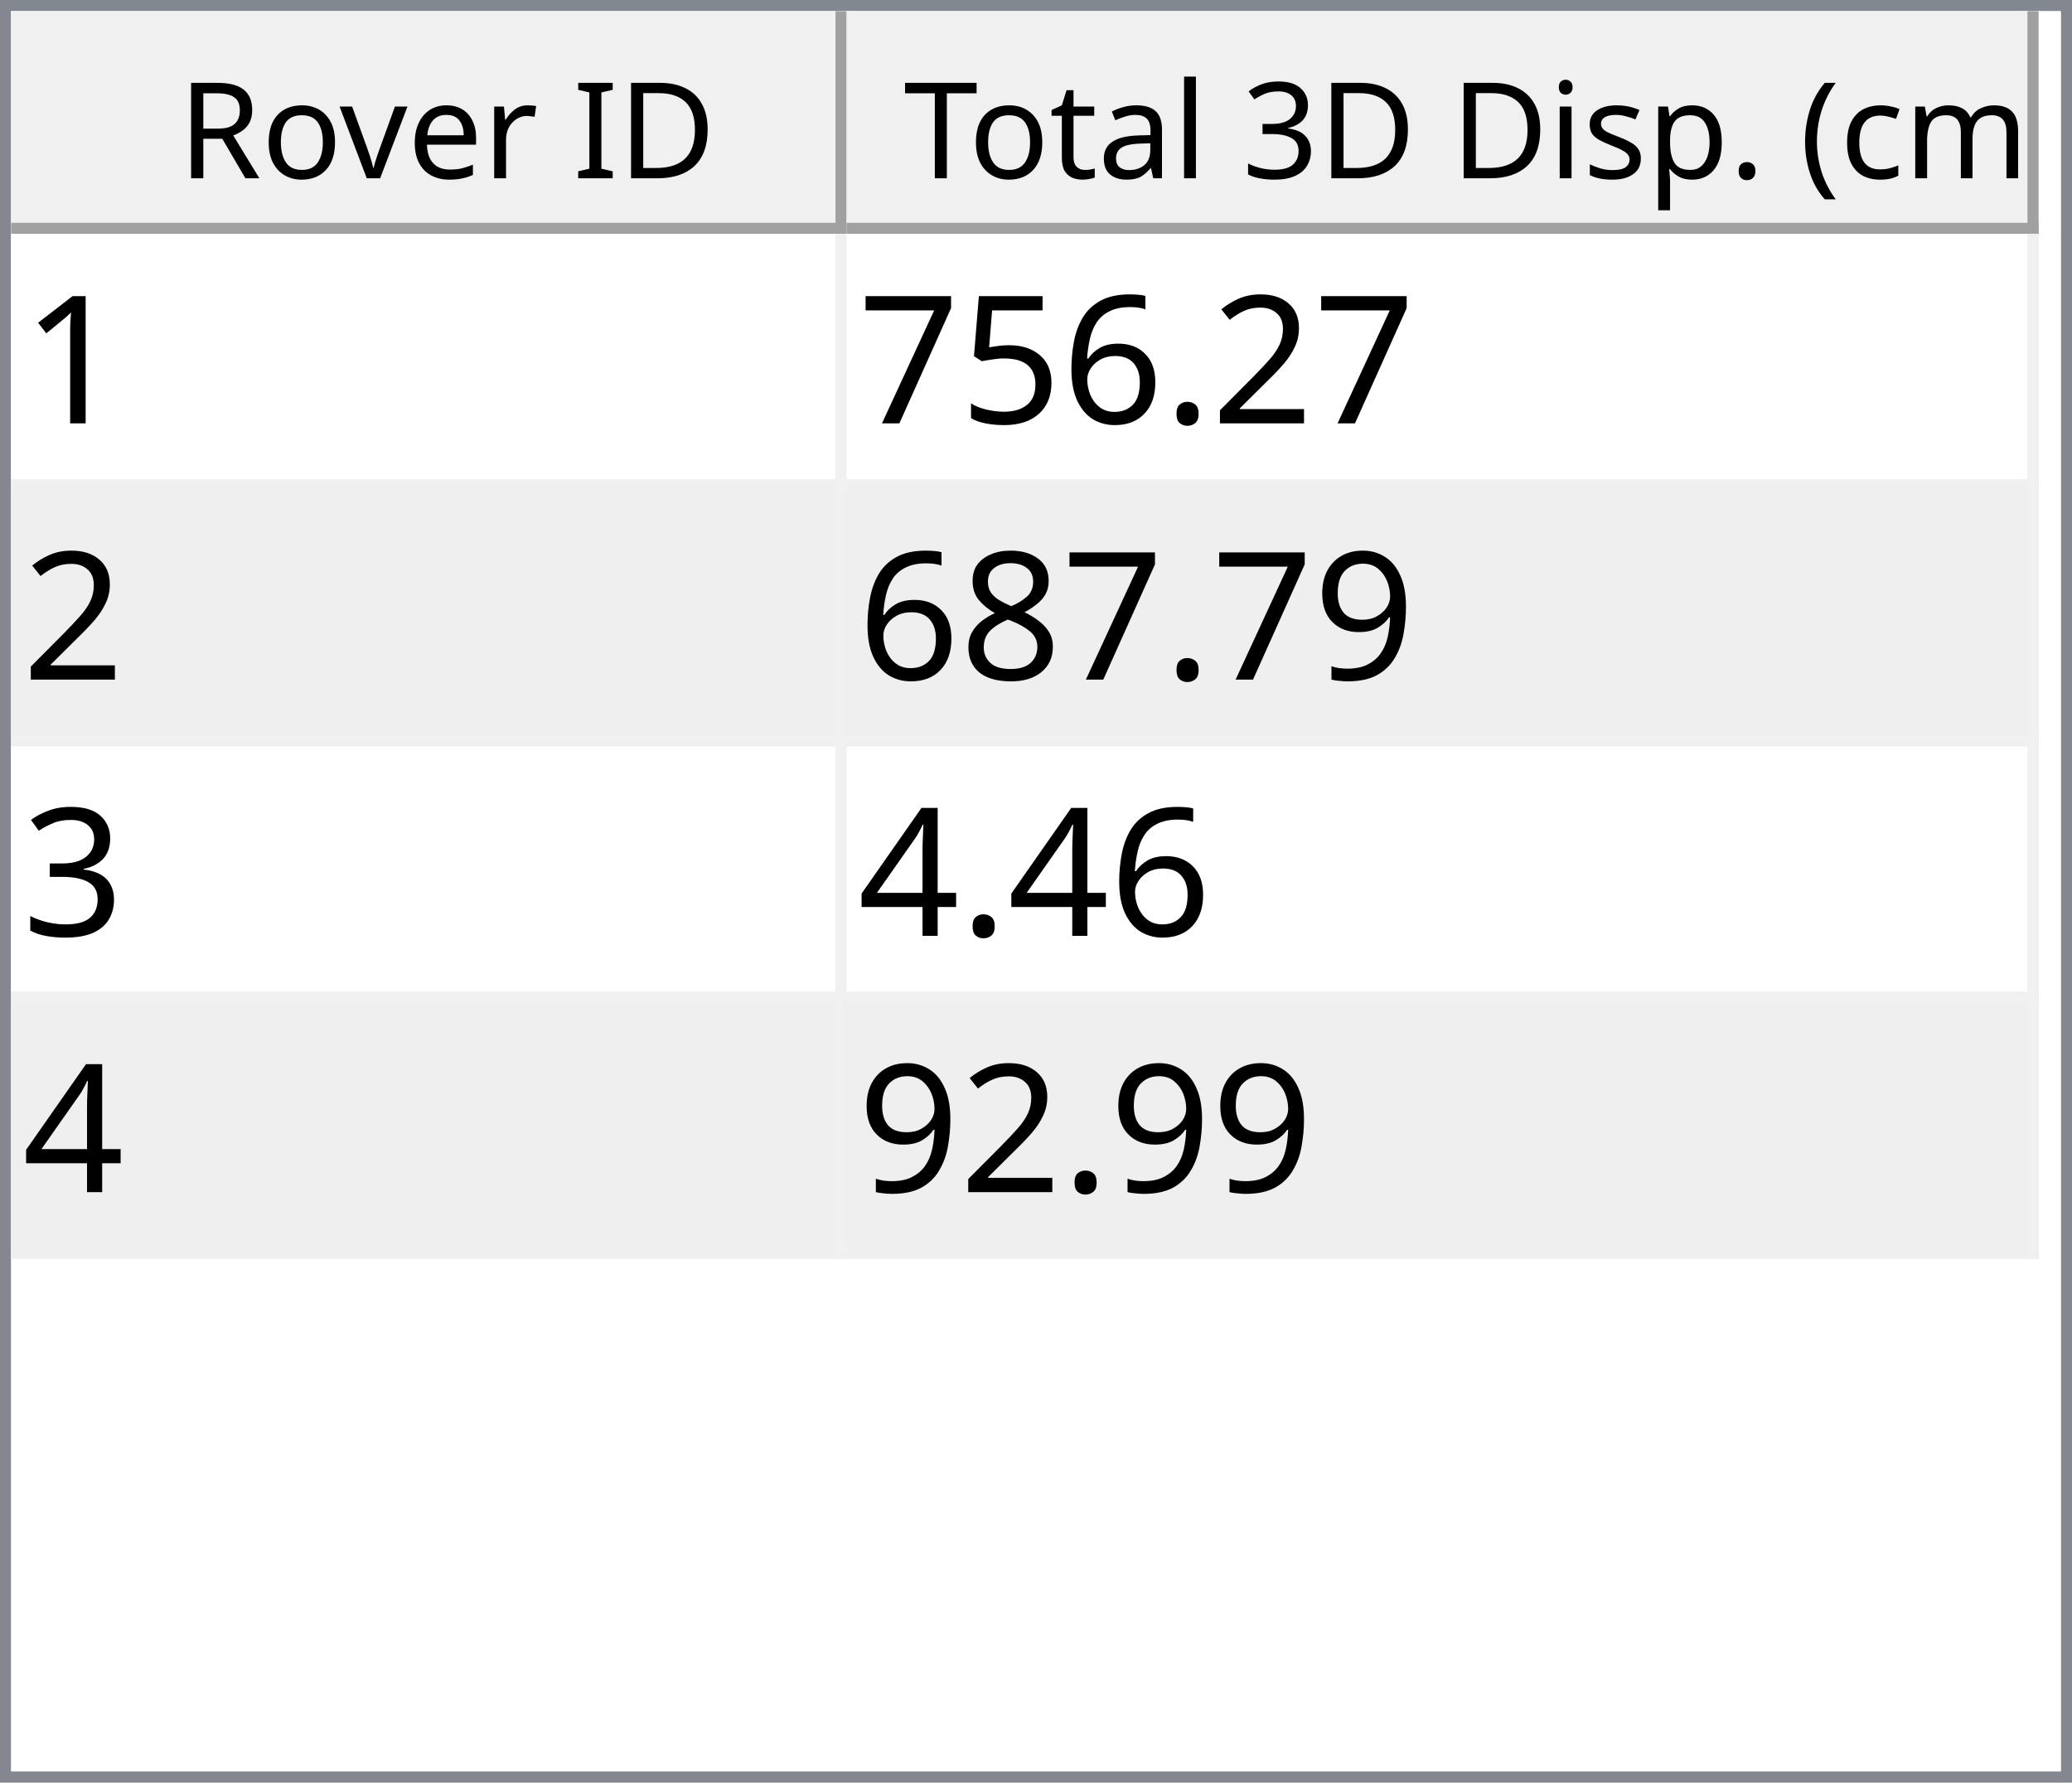
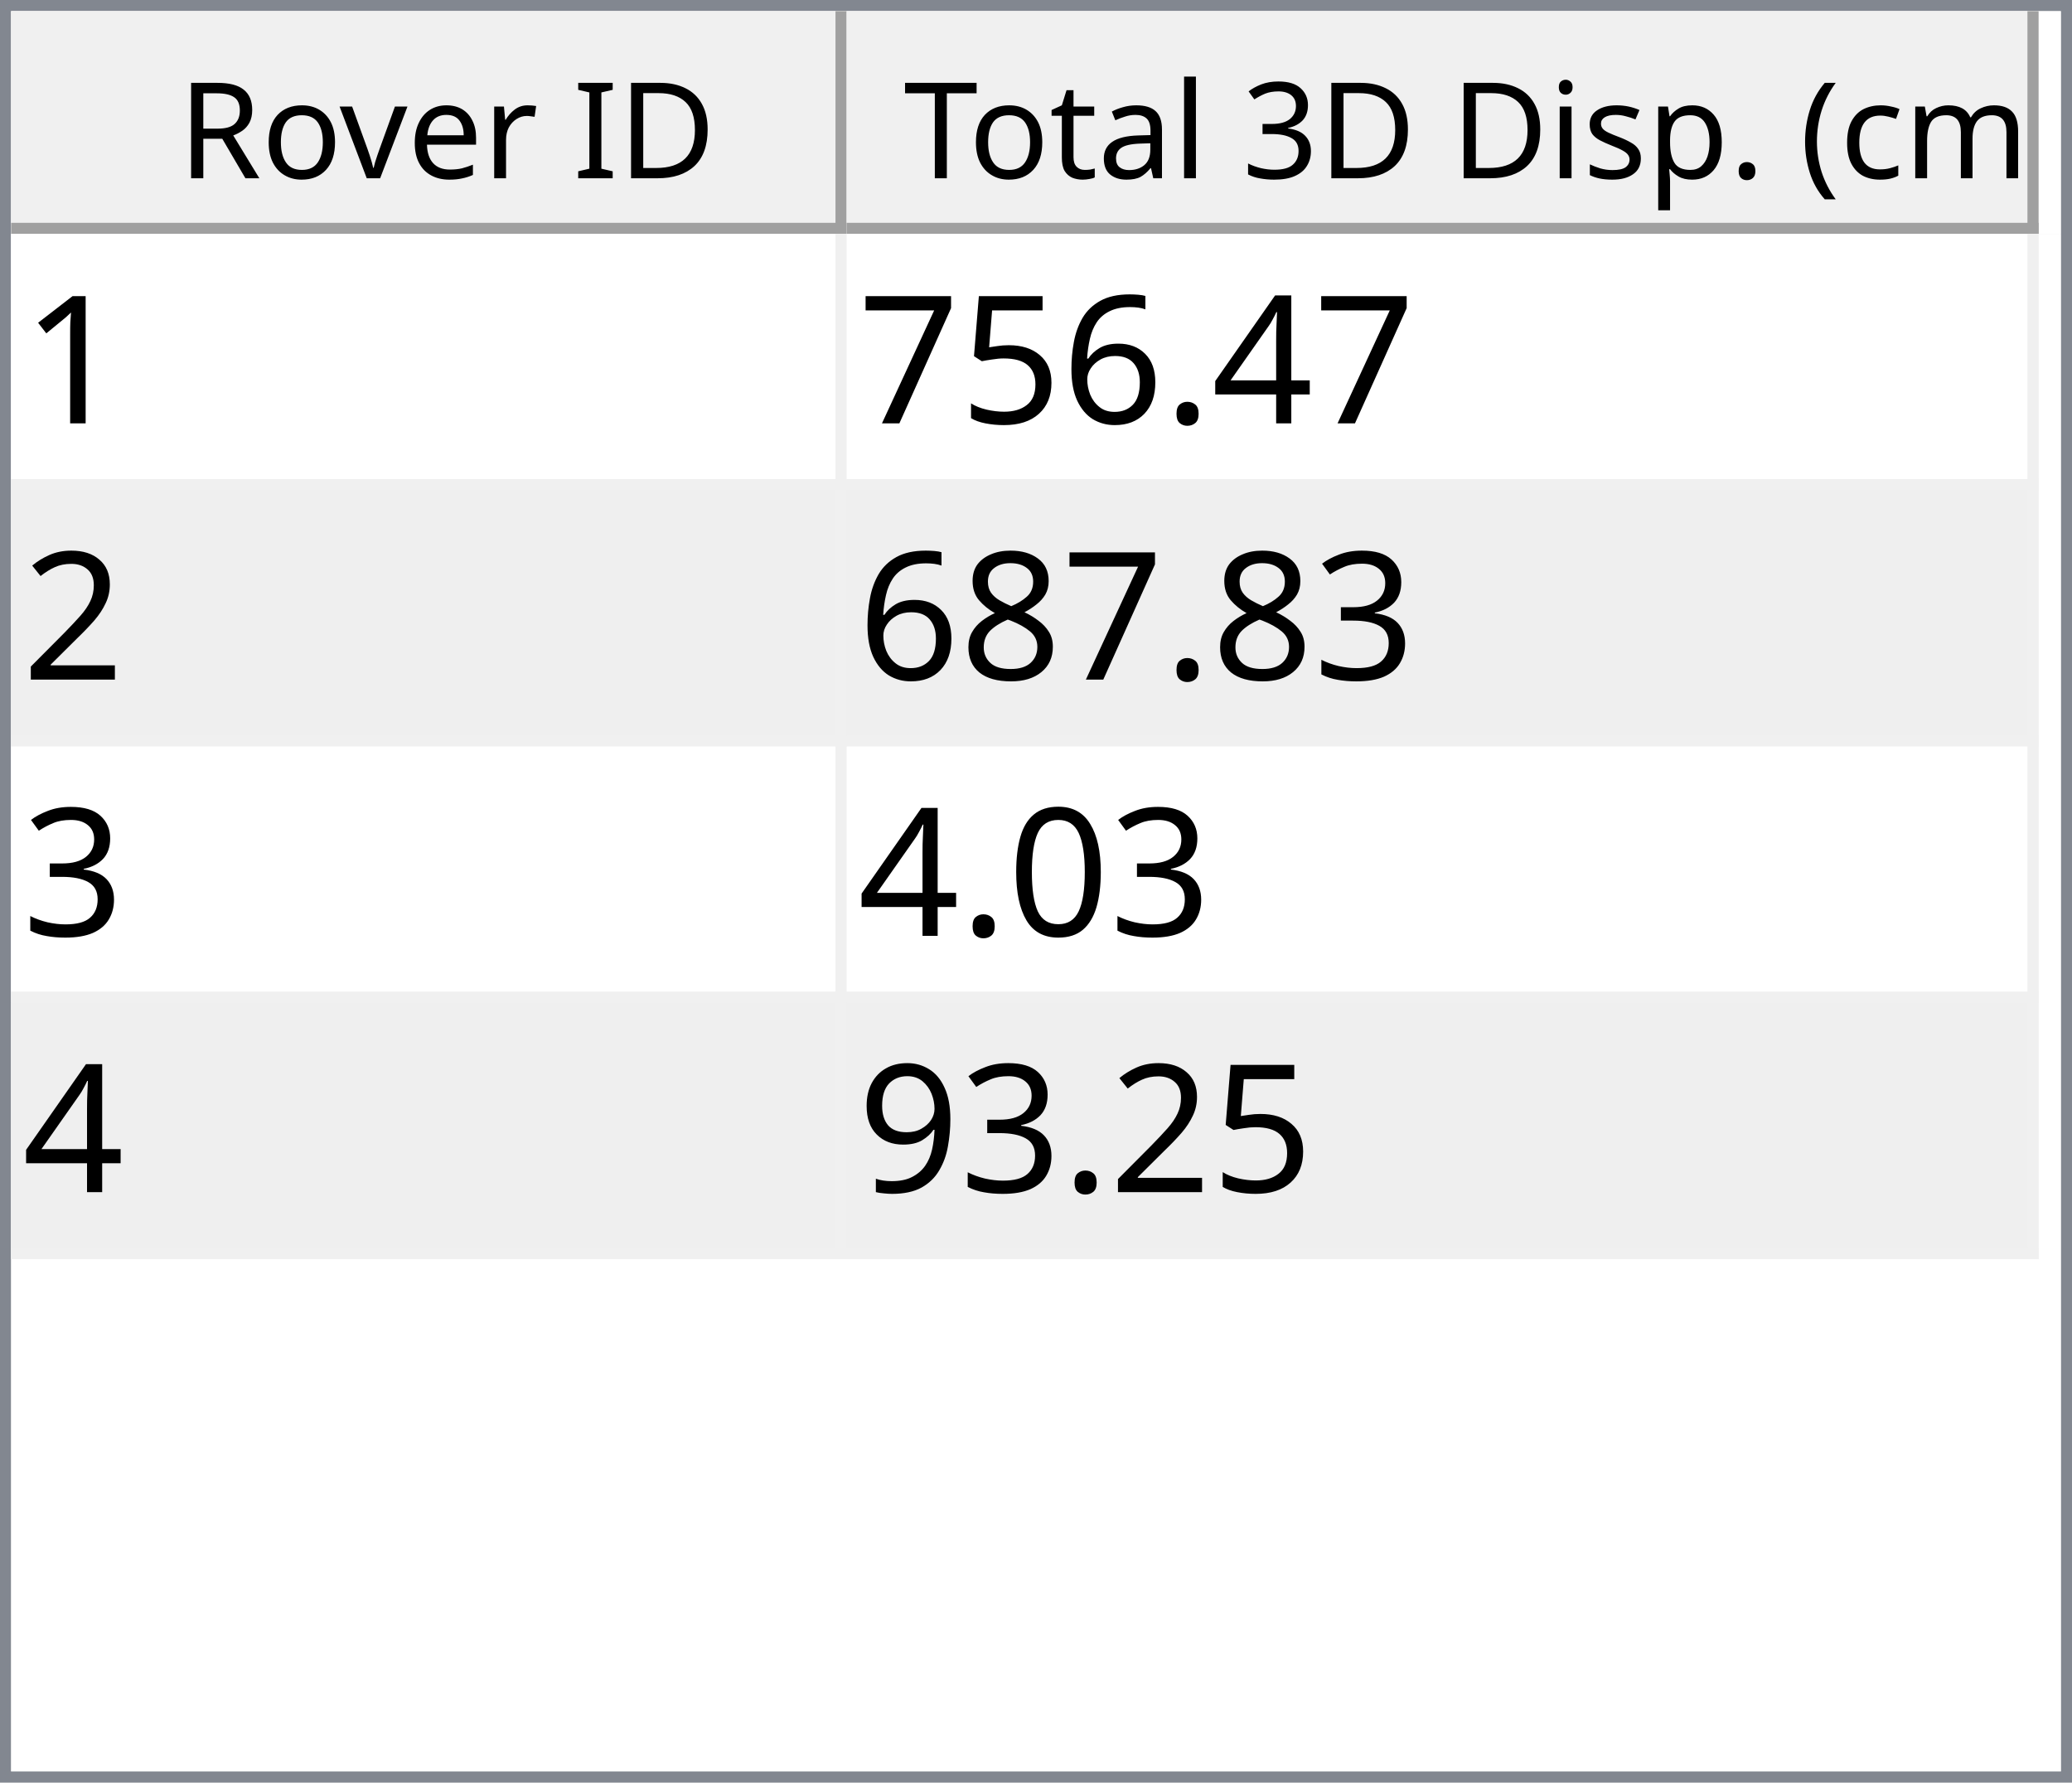
<svg xmlns="http://www.w3.org/2000/svg" style="fill-opacity:1; color-rendering:auto; color-interpolation:auto; text-rendering:auto; stroke:black; stroke-linecap:square; stroke-miterlimit:10; shape-rendering:auto; stroke-opacity:1; fill:black; stroke-dasharray:none; font-weight:normal; stroke-width:1; font-family:'Dialog'; font-style:normal; stroke-linejoin:miter; font-size:12px; stroke-dashoffset:0; image-rendering:auto;" width="186" height="160">
  <defs id="genericDefs" />
  <g>
    <defs id="defs1">
      <clipPath clipPathUnits="userSpaceOnUse" id="clipPath1">
        <path d="M0 0 L186 0 L186 160 L0 160 L0 0 Z" />
      </clipPath>
      <clipPath clipPathUnits="userSpaceOnUse" id="clipPath2">
        <path d="M0 0 L0 160 L186 160 L186 0 Z" />
      </clipPath>
      <clipPath clipPathUnits="userSpaceOnUse" id="clipPath3">
        <path d="M0 0 L0 20 L184 20 L184 0 Z" />
      </clipPath>
      <clipPath clipPathUnits="userSpaceOnUse" id="clipPath4">
        <path d="M0 0 L0 20 L75 20 L75 0 Z" />
      </clipPath>
      <clipPath clipPathUnits="userSpaceOnUse" id="clipPath5">
        <path d="M1 1 L1 19 L74 19 L74 1 Z" />
      </clipPath>
      <clipPath clipPathUnits="userSpaceOnUse" id="clipPath6">
        <path d="M0 0 L0 18 L73 18 L73 0 Z" />
      </clipPath>
      <clipPath clipPathUnits="userSpaceOnUse" id="clipPath7">
        <path d="M-0.5 -0.5 L-0.5 19.5 L74.5 19.5 L74.5 -0.5 Z" />
      </clipPath>
      <clipPath clipPathUnits="userSpaceOnUse" id="clipPath8">
        <path d="M0 0 L0 20 L107 20 L107 0 Z" />
      </clipPath>
      <clipPath clipPathUnits="userSpaceOnUse" id="clipPath9">
        <path d="M1 1 L1 19 L106 19 L106 1 Z" />
      </clipPath>
      <clipPath clipPathUnits="userSpaceOnUse" id="clipPath10">
        <path d="M0 0 L0 18 L105 18 L105 0 Z" />
      </clipPath>
      <clipPath clipPathUnits="userSpaceOnUse" id="clipPath11">
        <path d="M-0.5 -0.5 L-0.5 19.5 L106.5 19.5 L106.5 -0.5 Z" />
      </clipPath>
      <clipPath clipPathUnits="userSpaceOnUse" id="clipPath12">
        <path d="M0 0 L0 138 L184 138 L184 0 Z" />
      </clipPath>
      <clipPath clipPathUnits="userSpaceOnUse" id="clipPath13">
        <path d="M0 0 L0 92 L182 92 L182 0 Z" />
      </clipPath>
      <clipPath clipPathUnits="userSpaceOnUse" id="clipPath14">
        <path d="M-0.5 -0.5 L-0.5 91.5 L181.5 91.5 L181.5 -0.5 Z" />
      </clipPath>
      <clipPath clipPathUnits="userSpaceOnUse" id="clipPath15">
        <path d="M0 0 L0 22 L74 22 L74 0 Z" />
      </clipPath>
      <clipPath clipPathUnits="userSpaceOnUse" id="clipPath16">
        <path d="M0 0 L0 22 L106 22 L106 0 Z" />
      </clipPath>
      <font horiz-adv-x="64.551" id="font1">
        <font-face ascent="107.91" descent="25.098" units-per-em="100" style="font-style:normal; font-family:Segoe UI; font-weight:normal;" />
        <missing-glyph horiz-adv-x="64.551" d="M8.109 0 L8.109 68.266 L56.453 68.266 L56.453 0 L8.109 0 ZM15.328 7.234 L49.219 7.234 L49.219 61.031 L15.328 61.031 L15.328 7.234 Z" />
        <glyph unicode="D" horiz-adv-x="70.117" d="M9.188 0 L9.188 70.016 L28.516 70.016 Q65.531 70.016 65.531 35.891 Q65.531 19.672 55.25 9.836 Q44.969 0 27.734 0 L9.188 0 ZM17.391 62.594 L17.391 7.422 L27.828 7.422 Q41.609 7.422 49.273 14.797 Q56.938 22.172 56.938 35.688 Q56.938 62.594 28.328 62.594 L17.391 62.594 Z" />
        <glyph unicode="I" horiz-adv-x="26.611" d="M17.391 0 L9.188 0 L9.188 70.016 L17.391 70.016 L17.391 0 Z" />
        <glyph unicode=" " horiz-adv-x="27.393" d="" />
        <glyph unicode="r" horiz-adv-x="34.766" d="M34.188 41.891 Q32.078 43.5 28.125 43.5 Q23 43.5 19.555 38.672 Q16.109 33.844 16.109 25.484 L16.109 0 L8.109 0 L8.109 50 L16.109 50 L16.109 39.703 L16.312 39.703 Q18.016 44.969 21.531 47.922 Q25.047 50.875 29.391 50.875 Q32.516 50.875 34.188 50.203 L34.188 41.891 Z" />
        <glyph unicode="e" horiz-adv-x="52.295" d="M48.297 23 L12.984 23 Q13.188 14.656 17.484 10.109 Q21.781 5.562 29.297 5.562 Q37.75 5.562 44.828 11.141 L44.828 3.609 Q38.234 -1.172 27.391 -1.172 Q16.797 -1.172 10.742 5.641 Q4.688 12.453 4.688 24.812 Q4.688 36.469 11.305 43.82 Q17.922 51.172 27.734 51.172 Q37.547 51.172 42.922 44.828 Q48.297 38.484 48.297 27.203 L48.297 23 ZM40.094 29.781 Q40.047 36.719 36.75 40.578 Q33.453 44.438 27.594 44.438 Q21.922 44.438 17.969 40.383 Q14.016 36.328 13.094 29.781 L40.094 29.781 Z" />
        <glyph unicode="v" horiz-adv-x="47.9" d="M47.406 50 L27.484 0 L19.625 0 L0.688 50 L9.469 50 L22.172 13.672 Q23.578 9.672 23.922 6.688 L24.125 6.688 Q24.609 10.453 25.688 13.484 L38.969 50 L47.406 50 Z" />
        <glyph unicode="o" horiz-adv-x="58.594" d="M29 -1.172 Q17.922 -1.172 11.305 5.836 Q4.688 12.844 4.688 24.422 Q4.688 37.016 11.57 44.094 Q18.453 51.172 30.172 51.172 Q41.359 51.172 47.633 44.289 Q53.906 37.406 53.906 25.203 Q53.906 13.234 47.141 6.031 Q40.375 -1.172 29 -1.172 ZM29.594 44.438 Q21.875 44.438 17.383 39.188 Q12.891 33.938 12.891 24.703 Q12.891 15.828 17.43 10.695 Q21.969 5.562 29.594 5.562 Q37.359 5.562 41.531 10.594 Q45.703 15.625 45.703 24.906 Q45.703 34.281 41.531 39.359 Q37.359 44.438 29.594 44.438 Z" />
        <glyph unicode="R" horiz-adv-x="59.814" d="M59.375 0 L49.609 0 L37.891 19.625 Q36.281 22.359 34.766 24.289 Q33.25 26.219 31.664 27.438 Q30.078 28.656 28.25 29.219 Q26.422 29.781 24.125 29.781 L17.391 29.781 L17.391 0 L9.188 0 L9.188 70.016 L30.078 70.016 Q34.672 70.016 38.555 68.867 Q42.438 67.719 45.289 65.375 Q48.141 63.031 49.758 59.547 Q51.375 56.062 51.375 51.375 Q51.375 47.703 50.273 44.656 Q49.172 41.609 47.148 39.211 Q45.125 36.812 42.266 35.133 Q39.406 33.453 35.844 32.516 L35.844 32.328 Q37.594 31.547 38.891 30.547 Q40.188 29.547 41.359 28.18 Q42.531 26.812 43.68 25.078 Q44.828 23.344 46.234 21.047 L59.375 0 ZM17.391 62.594 L17.391 37.203 L28.516 37.203 Q31.594 37.203 34.203 38.133 Q36.812 39.062 38.719 40.797 Q40.625 42.531 41.703 45.047 Q42.781 47.562 42.781 50.688 Q42.781 56.297 39.141 59.445 Q35.5 62.594 28.609 62.594 L17.391 62.594 Z" />
        <glyph unicode=")" horiz-adv-x="30.176" d="M8.297 -15.922 L1.172 -15.922 Q16.406 2.344 16.406 26.812 Q16.406 51.469 1.078 70.016 L8.297 70.016 Q23.531 52.156 23.531 26.703 Q23.531 1.375 8.297 -15.922 Z" />
        <glyph unicode="m" horiz-adv-x="86.133" d="M79.109 0 L71.094 0 L71.094 28.719 Q71.094 37.016 68.531 40.727 Q65.969 44.438 59.906 44.438 Q54.781 44.438 51.195 39.75 Q47.609 35.062 47.609 28.516 L47.609 0 L39.594 0 L39.594 29.688 Q39.594 44.438 28.219 44.438 Q22.953 44.438 19.531 40.016 Q16.109 35.594 16.109 28.516 L16.109 0 L8.109 0 L8.109 50 L16.109 50 L16.109 42.094 L16.312 42.094 Q21.625 51.172 31.844 51.172 Q36.969 51.172 40.773 48.312 Q44.578 45.453 46 40.828 Q51.562 51.172 62.594 51.172 Q79.109 51.172 79.109 30.812 L79.109 0 Z" />
        <glyph unicode="c" horiz-adv-x="46.191" d="M42.188 2.297 Q36.422 -1.172 28.516 -1.172 Q17.828 -1.172 11.258 5.789 Q4.688 12.75 4.688 23.828 Q4.688 36.188 11.766 43.68 Q18.844 51.172 30.672 51.172 Q37.25 51.172 42.281 48.734 L42.281 40.531 Q36.719 44.438 30.375 44.438 Q22.703 44.438 17.797 38.945 Q12.891 33.453 12.891 24.516 Q12.891 15.719 17.508 10.641 Q22.125 5.562 29.891 5.562 Q36.422 5.562 42.188 9.906 L42.188 2.297 Z" />
        <glyph unicode="(" horiz-adv-x="30.176" d="M29.109 -15.922 L21.969 -15.922 Q6.844 1.375 6.844 26.703 Q6.844 52.156 21.969 70.016 L29.203 70.016 Q13.875 51.469 13.875 26.812 Q13.875 2.344 29.109 -15.922 Z" />
        <glyph unicode="." horiz-adv-x="21.68" d="M10.891 -1.078 Q8.641 -1.078 7.055 0.539 Q5.469 2.156 5.469 4.391 Q5.469 6.641 7.055 8.273 Q8.641 9.906 10.891 9.906 Q13.188 9.906 14.797 8.273 Q16.406 6.641 16.406 4.391 Q16.406 2.156 14.797 0.539 Q13.188 -1.078 10.891 -1.078 Z" />
        <glyph unicode="p" horiz-adv-x="58.789" d="M16.312 7.234 L16.109 7.234 L16.109 -23 L8.109 -23 L8.109 50 L16.109 50 L16.109 41.219 L16.312 41.219 Q22.219 51.172 33.594 51.172 Q43.266 51.172 48.688 44.461 Q54.109 37.75 54.109 26.469 Q54.109 13.922 48 6.375 Q41.891 -1.172 31.297 -1.172 Q21.578 -1.172 16.312 7.234 ZM16.109 27.391 L16.109 20.406 Q16.109 14.203 20.141 9.883 Q24.172 5.562 30.375 5.562 Q37.641 5.562 41.773 11.133 Q45.906 16.703 45.906 26.609 Q45.906 34.969 42.047 39.703 Q38.188 44.438 31.594 44.438 Q24.609 44.438 20.359 39.578 Q16.109 34.719 16.109 27.391 Z" />
        <glyph unicode="s" horiz-adv-x="42.432" d="M5.078 1.812 L5.078 10.406 Q11.625 5.562 19.484 5.562 Q30.031 5.562 30.031 12.594 Q30.031 14.594 29.125 15.992 Q28.219 17.391 26.68 18.461 Q25.141 19.531 23.07 20.383 Q21 21.234 18.609 22.172 Q15.281 23.484 12.766 24.828 Q10.25 26.172 8.57 27.859 Q6.891 29.547 6.031 31.695 Q5.172 33.844 5.172 36.719 Q5.172 40.234 6.789 42.945 Q8.406 45.656 11.086 47.484 Q13.766 49.312 17.211 50.242 Q20.656 51.172 24.312 51.172 Q30.812 51.172 35.938 48.922 L35.938 40.828 Q30.422 44.438 23.25 44.438 Q21 44.438 19.195 43.922 Q17.391 43.406 16.094 42.477 Q14.797 41.547 14.086 40.258 Q13.375 38.969 13.375 37.406 Q13.375 35.453 14.086 34.133 Q14.797 32.812 16.164 31.789 Q17.531 30.766 19.484 29.938 Q21.438 29.109 23.922 28.125 Q27.25 26.859 29.883 25.516 Q32.516 24.172 34.375 22.484 Q36.234 20.797 37.234 18.602 Q38.234 16.406 38.234 13.375 Q38.234 9.672 36.602 6.938 Q34.969 4.203 32.234 2.398 Q29.5 0.594 25.93 -0.289 Q22.359 -1.172 18.453 -1.172 Q10.75 -1.172 5.078 1.812 Z" />
        <glyph unicode="i" horiz-adv-x="24.219" d="M12.203 62.703 Q10.062 62.703 8.547 64.164 Q7.031 65.625 7.031 67.875 Q7.031 70.125 8.547 71.609 Q10.062 73.094 12.203 73.094 Q14.406 73.094 15.945 71.609 Q17.484 70.125 17.484 67.875 Q17.484 65.719 15.945 64.211 Q14.406 62.703 12.203 62.703 ZM16.109 0 L8.109 0 L8.109 50 L16.109 50 L16.109 0 Z" />
        <glyph unicode="3" horiz-adv-x="53.906" d="M46.531 19.828 Q46.531 15.094 44.75 11.211 Q42.969 7.328 39.719 4.57 Q36.469 1.812 31.93 0.297 Q27.391 -1.219 21.922 -1.219 Q11.922 -1.219 6 2.594 L6 11.188 Q13.094 5.609 22.219 5.609 Q25.875 5.609 28.828 6.539 Q31.781 7.469 33.906 9.227 Q36.031 10.984 37.18 13.477 Q38.328 15.969 38.328 19.094 Q38.328 32.812 18.797 32.812 L12.984 32.812 L12.984 39.594 L18.5 39.594 Q35.797 39.594 35.797 52.484 Q35.797 64.406 22.609 64.406 Q15.188 64.406 8.688 59.422 L8.688 67.188 Q15.375 71.188 24.609 71.188 Q29 71.188 32.57 69.969 Q36.141 68.75 38.68 66.555 Q41.219 64.359 42.609 61.281 Q44 58.203 44 54.5 Q44 40.672 30.031 36.719 L30.031 36.531 Q33.594 36.141 36.625 34.797 Q39.656 33.453 41.852 31.305 Q44.047 29.156 45.289 26.25 Q46.531 23.344 46.531 19.828 Z" />
        <glyph unicode="l" horiz-adv-x="24.219" d="M16.109 0 L8.109 0 L8.109 74.031 L16.109 74.031 L16.109 0 Z" />
        <glyph unicode="a" horiz-adv-x="50.879" d="M43.891 0 L35.891 0 L35.891 7.812 L35.688 7.812 Q30.469 -1.172 20.312 -1.172 Q12.844 -1.172 8.617 2.781 Q4.391 6.734 4.391 13.281 Q4.391 27.297 20.906 29.594 L35.891 31.688 Q35.891 44.438 25.594 44.438 Q16.547 44.438 9.281 38.281 L9.281 46.484 Q16.656 51.172 26.266 51.172 Q43.891 51.172 43.891 32.516 L43.891 0 ZM35.891 25.297 L23.828 23.641 Q18.266 22.859 15.43 20.875 Q12.594 18.891 12.594 13.875 Q12.594 10.203 15.211 7.883 Q17.828 5.562 22.172 5.562 Q28.125 5.562 32.008 9.742 Q35.891 13.922 35.891 20.312 L35.891 25.297 Z" />
        <glyph unicode="t" horiz-adv-x="33.887" d="M31.297 0.484 Q28.469 -1.078 23.828 -1.078 Q10.688 -1.078 10.688 13.578 L10.688 43.172 L2.094 43.172 L2.094 50 L10.688 50 L10.688 62.203 L18.703 64.797 L18.703 50 L31.297 50 L31.297 43.172 L18.703 43.172 L18.703 14.984 Q18.703 9.969 20.414 7.82 Q22.125 5.672 26.078 5.672 Q29.109 5.672 31.297 7.328 L31.297 0.484 Z" />
        <glyph unicode="T" horiz-adv-x="52.393" d="M50.594 62.594 L30.375 62.594 L30.375 0 L22.172 0 L22.172 62.594 L2 62.594 L2 70.016 L50.594 70.016 L50.594 62.594 Z" />
      </font>
      <font horiz-adv-x="75.0" id="font2">
        <font-face ascent="100.537" descent="21.973" units-per-em="100" style="font-style:normal; font-family:sans-serif; font-weight:normal;" />
        <missing-glyph horiz-adv-x="75.0" d="M12.5 0 L12.5 62.5 L62.5 62.5 L62.5 0 L12.5 0 ZM14.062 1.562 L60.938 1.562 L60.938 60.938 L14.062 60.938 L14.062 1.562 Z" />
        <glyph unicode="1" horiz-adv-x="55.615" d="M37.25 0 L28.469 0 L28.469 56 Q25.297 52.984 20.141 49.953 Q14.984 46.922 10.891 45.406 L10.891 53.906 Q18.266 57.375 23.781 62.305 Q29.297 67.234 31.594 71.875 L37.25 71.875 L37.25 0 Z" />
-         <glyph unicode="2" horiz-adv-x="55.615" d="M50.344 8.453 L50.344 0 L3.031 0 Q2.938 3.172 4.047 6.109 Q5.859 10.938 9.836 15.625 Q13.812 20.312 21.344 26.469 Q33.016 36.031 37.117 41.625 Q41.219 47.219 41.219 52.203 Q41.219 57.422 37.477 61.008 Q33.734 64.594 27.734 64.594 Q21.391 64.594 17.578 60.789 Q13.766 56.984 13.719 50.25 L4.688 51.172 Q5.609 61.281 11.664 66.578 Q17.719 71.875 27.938 71.875 Q38.234 71.875 44.242 66.164 Q50.25 60.453 50.25 52 Q50.25 47.703 48.492 43.555 Q46.734 39.406 42.656 34.812 Q38.578 30.219 29.109 22.219 Q21.188 15.578 18.945 13.211 Q16.703 10.844 15.234 8.453 L50.344 8.453 Z" />
+         <glyph unicode="4" horiz-adv-x="55.615" d="M32.328 0 L32.328 17.141 L1.266 17.141 L1.266 25.203 L33.938 71.578 L41.109 71.578 L41.109 25.203 L50.781 25.203 L50.781 17.141 L41.109 17.141 L41.109 0 L32.328 0 ZM32.328 25.203 L32.328 57.469 L9.906 25.203 L32.328 25.203 Z" />
        <glyph unicode="." horiz-adv-x="27.783" d="M9.078 0 L9.078 10.016 L19.094 10.016 L19.094 0 L9.078 0 Z" />
        <glyph unicode="6" horiz-adv-x="55.615" d="M49.75 54.047 L41.016 53.375 Q39.844 58.547 37.703 60.891 Q34.125 64.656 28.906 64.656 Q24.703 64.656 21.531 62.312 Q17.391 59.281 14.992 53.469 Q12.594 47.656 12.5 36.922 Q15.672 41.75 20.266 44.094 Q24.859 46.438 29.891 46.438 Q38.672 46.438 44.852 39.969 Q51.031 33.5 51.031 23.25 Q51.031 16.5 48.125 10.719 Q45.219 4.938 40.141 1.859 Q35.062 -1.219 28.609 -1.219 Q17.625 -1.219 10.695 6.859 Q3.766 14.938 3.766 33.5 Q3.766 54.25 11.422 63.672 Q18.109 71.875 29.438 71.875 Q37.891 71.875 43.289 67.141 Q48.688 62.406 49.75 54.047 ZM13.875 23.188 Q13.875 18.656 15.797 14.508 Q17.719 10.359 21.188 8.18 Q24.656 6 28.469 6 Q34.031 6 38.039 10.492 Q42.047 14.984 42.047 22.703 Q42.047 30.125 38.086 34.398 Q34.125 38.672 28.125 38.672 Q22.172 38.672 18.023 34.398 Q13.875 30.125 13.875 23.188 Z" />
        <glyph unicode="5" horiz-adv-x="55.615" d="M4.156 18.75 L13.375 19.531 Q14.406 12.797 18.141 9.398 Q21.875 6 27.156 6 Q33.5 6 37.891 10.789 Q42.281 15.578 42.281 23.484 Q42.281 31 38.062 35.352 Q33.844 39.703 27 39.703 Q22.75 39.703 19.336 37.773 Q15.922 35.844 13.969 32.766 L5.719 33.844 L12.641 70.609 L48.25 70.609 L48.25 62.203 L19.672 62.203 L15.828 42.969 Q22.266 47.469 29.344 47.469 Q38.719 47.469 45.164 40.969 Q51.609 34.469 51.609 24.266 Q51.609 14.547 45.953 7.469 Q39.062 -1.219 27.156 -1.219 Q17.391 -1.219 11.211 4.25 Q5.031 9.719 4.156 18.75 Z" />
        <glyph unicode="7" horiz-adv-x="55.615" d="M4.734 62.203 L4.734 70.656 L51.078 70.656 L51.078 63.812 Q44.234 56.547 37.523 44.484 Q30.812 32.422 27.156 19.672 Q24.516 10.688 23.781 0 L14.75 0 Q14.891 8.453 18.062 20.414 Q21.234 32.375 27.172 43.484 Q33.109 54.594 39.797 62.203 L4.734 62.203 Z" />
+         <glyph unicode="2" horiz-adv-x="55.615" d="M50.344 8.453 L50.344 0 L3.031 0 Q2.938 3.172 4.047 6.109 Q5.859 10.938 9.836 15.625 Q13.812 20.312 21.344 26.469 Q33.016 36.031 37.117 41.625 Q41.219 47.219 41.219 52.203 Q41.219 57.422 37.477 61.008 Q33.734 64.594 27.734 64.594 Q21.391 64.594 17.578 60.789 Q13.766 56.984 13.719 50.25 L4.688 51.172 Q5.609 61.281 11.664 66.578 Q17.719 71.875 27.938 71.875 Q38.234 71.875 44.242 66.164 Q50.25 60.453 50.25 52 Q50.25 47.703 48.492 43.555 Q46.734 39.406 42.656 34.812 Q38.578 30.219 29.109 22.219 Q21.188 15.578 18.945 13.211 Q16.703 10.844 15.234 8.453 L50.344 8.453 Z" />
+         <glyph unicode="3" horiz-adv-x="55.615" d="M4.203 18.891 L12.984 20.062 Q14.5 12.594 18.141 9.297 Q21.781 6 27 6 Q33.203 6 37.477 10.297 Q41.75 14.594 41.75 20.953 Q41.75 27 37.797 30.93 Q33.844 34.859 27.734 34.859 Q25.25 34.859 21.531 33.891 L22.516 41.609 Q23.391 41.5 23.922 41.5 Q29.547 41.5 34.039 44.43 Q38.531 47.359 38.531 53.469 Q38.531 58.297 35.258 61.477 Q31.984 64.656 26.812 64.656 Q21.688 64.656 18.266 61.43 Q14.844 58.203 13.875 51.766 L5.078 53.328 Q6.688 62.156 12.398 67.016 Q18.109 71.875 26.609 71.875 Q32.469 71.875 37.398 69.359 Q42.328 66.844 44.945 62.5 Q47.562 58.156 47.562 53.266 Q47.562 48.641 45.07 44.828 Q42.578 41.016 37.703 38.766 Q44.047 37.312 47.562 32.695 Q51.078 28.078 51.078 21.141 Q51.078 11.766 44.242 5.25 Q37.406 -1.266 26.953 -1.266 Q17.531 -1.266 11.305 4.352 Q5.078 9.969 4.203 18.891 Z" />
+         <glyph unicode="8" horiz-adv-x="55.615" d="M17.672 38.812 Q12.203 40.828 9.57 44.539 Q6.938 48.25 6.938 53.422 Q6.938 61.234 12.555 66.555 Q18.172 71.875 27.484 71.875 Q36.859 71.875 42.578 66.43 Q48.297 60.984 48.297 53.172 Q48.297 48.188 45.68 44.508 Q43.062 40.828 37.75 38.812 Q44.344 36.672 47.781 31.883 Q51.219 27.094 51.219 20.453 Q51.219 11.281 44.727 5.031 Q38.234 -1.219 27.641 -1.219 Q17.047 -1.219 10.547 5.055 Q4.047 11.328 4.047 20.703 Q4.047 27.688 7.594 32.398 Q11.141 37.109 17.672 38.812 ZM15.922 53.719 Q15.922 48.641 19.195 45.414 Q22.469 42.188 27.688 42.188 Q32.766 42.188 36.016 45.383 Q39.266 48.578 39.266 53.219 Q39.266 58.062 35.914 61.359 Q32.562 64.656 27.594 64.656 Q22.562 64.656 19.242 61.43 Q15.922 58.203 15.922 53.719 ZM13.094 20.656 Q13.094 16.891 14.875 13.375 Q16.656 9.859 20.172 7.93 Q23.688 6 27.734 6 Q34.031 6 38.133 10.055 Q42.234 14.109 42.234 20.359 Q42.234 26.703 38.016 30.859 Q33.797 35.016 27.438 35.016 Q21.234 35.016 17.164 30.914 Q13.094 26.812 13.094 20.656 Z" />
+         <glyph unicode="0" horiz-adv-x="55.615" d="M4.156 35.297 Q4.156 48 6.766 55.742 Q9.375 63.484 14.523 67.68 Q19.672 71.875 27.484 71.875 Q33.25 71.875 37.594 69.555 Q41.938 67.234 44.773 62.867 Q47.609 58.5 49.219 52.227 Q50.828 45.953 50.828 35.297 Q50.828 22.703 48.242 14.969 Q45.656 7.234 40.508 3.008 Q35.359 -1.219 27.484 -1.219 Q17.141 -1.219 11.234 6.203 Q4.156 15.141 4.156 35.297 ZM13.188 35.297 Q13.188 17.672 17.312 11.836 Q21.438 6 27.484 6 Q33.547 6 37.672 11.859 Q41.797 17.719 41.797 35.297 Q41.797 52.984 37.672 58.789 Q33.547 64.594 27.391 64.594 Q21.344 64.594 17.719 59.469 Q13.188 52.938 13.188 35.297 Z" />
        <glyph unicode="9" horiz-adv-x="55.615" d="M5.469 16.547 L13.922 17.328 Q14.984 11.375 18.016 8.688 Q21.047 6 25.781 6 Q29.828 6 32.883 7.859 Q35.938 9.719 37.891 12.82 Q39.844 15.922 41.164 21.195 Q42.484 26.469 42.484 31.938 Q42.484 32.516 42.438 33.688 Q39.797 29.5 35.234 26.883 Q30.672 24.266 25.344 24.266 Q16.453 24.266 10.305 30.711 Q4.156 37.156 4.156 47.703 Q4.156 58.594 10.578 65.234 Q17 71.875 26.656 71.875 Q33.641 71.875 39.43 68.117 Q45.219 64.359 48.219 57.398 Q51.219 50.438 51.219 37.25 Q51.219 23.531 48.242 15.406 Q45.266 7.281 39.383 3.031 Q33.5 -1.219 25.594 -1.219 Q17.188 -1.219 11.867 3.445 Q6.547 8.109 5.469 16.547 ZM41.453 48.141 Q41.453 55.719 37.43 60.156 Q33.406 64.594 27.734 64.594 Q21.875 64.594 17.531 59.812 Q13.188 55.031 13.188 47.406 Q13.188 40.578 17.312 36.305 Q21.438 32.031 27.484 32.031 Q33.594 32.031 37.523 36.305 Q41.453 40.578 41.453 48.141 Z" />
-         <glyph unicode="8" horiz-adv-x="55.615" d="M17.672 38.812 Q12.203 40.828 9.57 44.539 Q6.938 48.25 6.938 53.422 Q6.938 61.234 12.555 66.555 Q18.172 71.875 27.484 71.875 Q36.859 71.875 42.578 66.43 Q48.297 60.984 48.297 53.172 Q48.297 48.188 45.68 44.508 Q43.062 40.828 37.75 38.812 Q44.344 36.672 47.781 31.883 Q51.219 27.094 51.219 20.453 Q51.219 11.281 44.727 5.031 Q38.234 -1.219 27.641 -1.219 Q17.047 -1.219 10.547 5.055 Q4.047 11.328 4.047 20.703 Q4.047 27.688 7.594 32.398 Q11.141 37.109 17.672 38.812 ZM15.922 53.719 Q15.922 48.641 19.195 45.414 Q22.469 42.188 27.688 42.188 Q32.766 42.188 36.016 45.383 Q39.266 48.578 39.266 53.219 Q39.266 58.062 35.914 61.359 Q32.562 64.656 27.594 64.656 Q22.562 64.656 19.242 61.43 Q15.922 58.203 15.922 53.719 ZM13.094 20.656 Q13.094 16.891 14.875 13.375 Q16.656 9.859 20.172 7.93 Q23.688 6 27.734 6 Q34.031 6 38.133 10.055 Q42.234 14.109 42.234 20.359 Q42.234 26.703 38.016 30.859 Q33.797 35.016 27.438 35.016 Q21.234 35.016 17.164 30.914 Q13.094 26.812 13.094 20.656 Z" />
-         <glyph unicode="3" horiz-adv-x="55.615" d="M4.203 18.891 L12.984 20.062 Q14.5 12.594 18.141 9.297 Q21.781 6 27 6 Q33.203 6 37.477 10.297 Q41.75 14.594 41.75 20.953 Q41.75 27 37.797 30.93 Q33.844 34.859 27.734 34.859 Q25.25 34.859 21.531 33.891 L22.516 41.609 Q23.391 41.5 23.922 41.5 Q29.547 41.5 34.039 44.43 Q38.531 47.359 38.531 53.469 Q38.531 58.297 35.258 61.477 Q31.984 64.656 26.812 64.656 Q21.688 64.656 18.266 61.43 Q14.844 58.203 13.875 51.766 L5.078 53.328 Q6.688 62.156 12.398 67.016 Q18.109 71.875 26.609 71.875 Q32.469 71.875 37.398 69.359 Q42.328 66.844 44.945 62.5 Q47.562 58.156 47.562 53.266 Q47.562 48.641 45.07 44.828 Q42.578 41.016 37.703 38.766 Q44.047 37.312 47.562 32.695 Q51.078 28.078 51.078 21.141 Q51.078 11.766 44.242 5.25 Q37.406 -1.266 26.953 -1.266 Q17.531 -1.266 11.305 4.352 Q5.078 9.969 4.203 18.891 Z" />
-         <glyph unicode="4" horiz-adv-x="55.615" d="M32.328 0 L32.328 17.141 L1.266 17.141 L1.266 25.203 L33.938 71.578 L41.109 71.578 L41.109 25.203 L50.781 25.203 L50.781 17.141 L41.109 17.141 L41.109 0 L32.328 0 ZM32.328 25.203 L32.328 57.469 L9.906 25.203 L32.328 25.203 Z" />
      </font>
    </defs>
    <g style="fill:white; stroke:white;">
      <rect x="0" y="0" width="186" style="clip-path:url(#clipPath1); stroke:none;" height="160" />
    </g>
    <g style="fill:white; text-rendering:optimizeSpeed; color-rendering:optimizeSpeed; image-rendering:optimizeSpeed; shape-rendering:crispEdges; stroke:white; color-interpolation:sRGB;">
      <rect x="0" width="186" height="160" y="0" style="stroke:none;" />
      <path style="stroke:none;" d="M0 160 L186 160 L186 0 L0 0 Z" />
    </g>
    <g style="fill:rgb(240,240,240); font-family:'Segoe UI'; stroke:rgb(240,240,240);">
      <rect x="0" y="0" width="186" style="clip-path:url(#clipPath2); stroke:none;" height="160" />
    </g>
    <g style="fill:rgb(130,135,144); font-family:'Segoe UI'; stroke:rgb(130,135,144);">
      <path d="M0 0 L186 0 L186 160 L0 160 L0 0 ZM1 1 L185 1 L185 159 L1 159 L1 1 Z" style="fill-rule:evenodd; clip-path:url(#clipPath2); stroke:none;" />
    </g>
    <g style="fill:white; font-family:'Segoe UI'; stroke:white;" transform="translate(1,1)">
      <rect x="0" y="0" width="184" style="clip-path:url(#clipPath3); stroke:none;" height="20" />
    </g>
    <g style="fill:rgb(240,240,240); font-family:'Segoe UI'; stroke:rgb(240,240,240);" transform="translate(1,1)">
      <rect x="0" y="0" width="75" style="clip-path:url(#clipPath4); stroke:none;" height="20" />
    </g>
    <g style="font-family:'Segoe UI';" transform="translate(2,2)">
      <text x="14" xml:space="preserve" y="14" style="clip-path:url(#clipPath6); stroke:none;">Rover ID</text>
    </g>
    <g style="fill:rgb(160,160,160); font-family:'Segoe UI'; stroke:rgb(160,160,160); stroke-linejoin:bevel;" transform="translate(1.5,1.5)">
      <line x1="74" x2="74" y1="0" style="fill:none; clip-path:url(#clipPath7);" y2="19" />
    </g>
    <g style="fill:rgb(160,160,160); font-family:'Segoe UI'; stroke:rgb(160,160,160); stroke-linejoin:bevel;" transform="matrix(1,0,0,1,1,1) translate(0.5,0.5)">
      <line x1="0" x2="74" y1="19" style="fill:none; clip-path:url(#clipPath7);" y2="19" />
    </g>
    <g style="fill:rgb(240,240,240); font-family:'Segoe UI'; stroke:rgb(240,240,240);" transform="translate(76,1)">
      <rect x="0" y="0" width="107" style="clip-path:url(#clipPath8); stroke:none;" height="20" />
    </g>
    <g style="font-family:'Segoe UI';" transform="translate(77,2)">
      <text x="1" xml:space="preserve" y="14" style="clip-path:url(#clipPath10); stroke:none;"> Total 3D Disp. (cm)</text>
    </g>
    <g style="fill:rgb(160,160,160); font-family:'Segoe UI'; stroke:rgb(160,160,160); stroke-linejoin:bevel;" transform="translate(76.5,1.5)">
      <line x1="106" x2="106" y1="0" style="fill:none; clip-path:url(#clipPath11);" y2="19" />
    </g>
    <g style="fill:rgb(160,160,160); font-family:'Segoe UI'; stroke:rgb(160,160,160); stroke-linejoin:bevel;" transform="matrix(1,0,0,1,76,1) translate(0.5,0.5)">
      <line x1="0" x2="106" y1="19" style="fill:none; clip-path:url(#clipPath11);" y2="19" />
    </g>
    <g style="fill:white; font-family:'Segoe UI'; stroke:white;" transform="translate(1,21)">
      <rect x="0" y="0" width="184" style="clip-path:url(#clipPath12); stroke:none;" height="138" />
    </g>
    <g style="fill:rgb(240,240,240); font-size:16px; font-family:sans-serif; stroke:rgb(240,240,240);" transform="translate(1,21)">
      <rect x="0" y="0" width="182" style="clip-path:url(#clipPath13); stroke:none;" height="92" />
      <line transform="translate(0.5,0.5)" x1="0" x2="181" y1="22" style="clip-path:url(#clipPath14); fill:none; stroke-linejoin:bevel;" y2="22" />
    </g>
    <g transform="matrix(1,0,0,1,1,21) translate(0.5,0.5)" style="fill:rgb(240,240,240); font-size:16px; font-family:sans-serif; stroke:rgb(240,240,240); stroke-linejoin:bevel;">
      <line x1="0" x2="181" y1="45" style="fill:none; clip-path:url(#clipPath14);" y2="45" />
    </g>
    <g transform="matrix(1,0,0,1,1,21) translate(0.5,0.5)" style="fill:rgb(240,240,240); font-size:16px; font-family:sans-serif; stroke:rgb(240,240,240); stroke-linejoin:bevel;">
      <line x1="0" x2="181" y1="68" style="fill:none; clip-path:url(#clipPath14);" y2="68" />
    </g>
    <g transform="matrix(1,0,0,1,1,21) translate(0.5,0.5)" style="fill:rgb(240,240,240); font-size:16px; font-family:sans-serif; stroke:rgb(240,240,240); stroke-linejoin:bevel;">
      <line x1="0" x2="181" y1="91" style="fill:none; clip-path:url(#clipPath14);" y2="91" />
    </g>
    <g transform="matrix(1,0,0,1,1,21) translate(0.5,0.5)" style="fill:rgb(240,240,240); font-size:16px; font-family:sans-serif; stroke:rgb(240,240,240); stroke-linejoin:bevel;">
      <line x1="74" x2="74" y1="0" style="fill:none; clip-path:url(#clipPath14);" y2="91" />
    </g>
    <g transform="matrix(1,0,0,1,1,21) translate(0.5,0.5)" style="fill:rgb(240,240,240); font-size:16px; font-family:sans-serif; stroke:rgb(240,240,240); stroke-linejoin:bevel;">
      <line x1="181" x2="181" y1="0" style="fill:none; clip-path:url(#clipPath14);" y2="91" />
    </g>
    <g style="fill:white; font-size:16px; font-family:sans-serif; stroke:white;" transform="matrix(1,0,0,1,1,21)">
      <rect x="0" y="0" width="74" style="clip-path:url(#clipPath15); stroke:none;" height="22" />
      <text x="1" y="17" style="fill:black; clip-path:url(#clipPath15); stroke:none;" xml:space="preserve">1</text>
    </g>
    <g style="fill:white; font-size:16px; font-family:sans-serif; stroke:white;" transform="matrix(1,0,0,1,1,21) translate(75,0)">
      <rect x="0" y="0" width="106" style="clip-path:url(#clipPath16); stroke:none;" height="22" />
-       <text x="1" y="17" style="fill:black; clip-path:url(#clipPath16); stroke:none;" xml:space="preserve">756.27</text>
+       <text x="1" y="17" style="fill:black; clip-path:url(#clipPath16); stroke:none;" xml:space="preserve">756.47</text>
    </g>
    <g style="fill:rgb(239,239,239); font-size:16px; font-family:sans-serif; stroke:rgb(239,239,239);" transform="matrix(1,0,0,1,1,21) translate(0,23)">
      <rect x="0" y="0" width="74" style="clip-path:url(#clipPath15); stroke:none;" height="22" />
      <text x="1" y="17" style="fill:black; clip-path:url(#clipPath15); stroke:none;" xml:space="preserve">2</text>
    </g>
    <g style="fill:rgb(239,239,239); font-size:16px; font-family:sans-serif; stroke:rgb(239,239,239);" transform="matrix(1,0,0,1,1,21) translate(75,23)">
      <rect x="0" y="0" width="106" style="clip-path:url(#clipPath16); stroke:none;" height="22" />
-       <text x="1" y="17" style="fill:black; clip-path:url(#clipPath16); stroke:none;" xml:space="preserve">687.79</text>
+       <text x="1" y="17" style="fill:black; clip-path:url(#clipPath16); stroke:none;" xml:space="preserve">687.83</text>
    </g>
    <g style="fill:white; font-size:16px; font-family:sans-serif; stroke:white;" transform="matrix(1,0,0,1,1,21) translate(0,46)">
      <rect x="0" y="0" width="74" style="clip-path:url(#clipPath15); stroke:none;" height="22" />
      <text x="1" y="17" style="fill:black; clip-path:url(#clipPath15); stroke:none;" xml:space="preserve">3</text>
    </g>
    <g style="fill:white; font-size:16px; font-family:sans-serif; stroke:white;" transform="matrix(1,0,0,1,1,21) translate(75,46)">
      <rect x="0" y="0" width="106" style="clip-path:url(#clipPath16); stroke:none;" height="22" />
-       <text x="1" y="17" style="fill:black; clip-path:url(#clipPath16); stroke:none;" xml:space="preserve">4.46</text>
+       <text x="1" y="17" style="fill:black; clip-path:url(#clipPath16); stroke:none;" xml:space="preserve">4.03</text>
    </g>
    <g style="fill:rgb(239,239,239); font-size:16px; font-family:sans-serif; stroke:rgb(239,239,239);" transform="matrix(1,0,0,1,1,21) translate(0,69)">
      <rect x="0" y="0" width="74" style="clip-path:url(#clipPath15); stroke:none;" height="22" />
      <text x="1" y="17" style="fill:black; clip-path:url(#clipPath15); stroke:none;" xml:space="preserve">4</text>
    </g>
    <g style="fill:rgb(239,239,239); font-size:16px; font-family:sans-serif; stroke:rgb(239,239,239);" transform="matrix(1,0,0,1,1,21) translate(75,69)">
      <rect x="0" y="0" width="106" style="clip-path:url(#clipPath16); stroke:none;" height="22" />
-       <text x="1" y="17" style="fill:black; clip-path:url(#clipPath16); stroke:none;" xml:space="preserve">92.99</text>
+       <text x="1" y="17" style="fill:black; clip-path:url(#clipPath16); stroke:none;" xml:space="preserve">93.25</text>
    </g>
  </g>
</svg>
